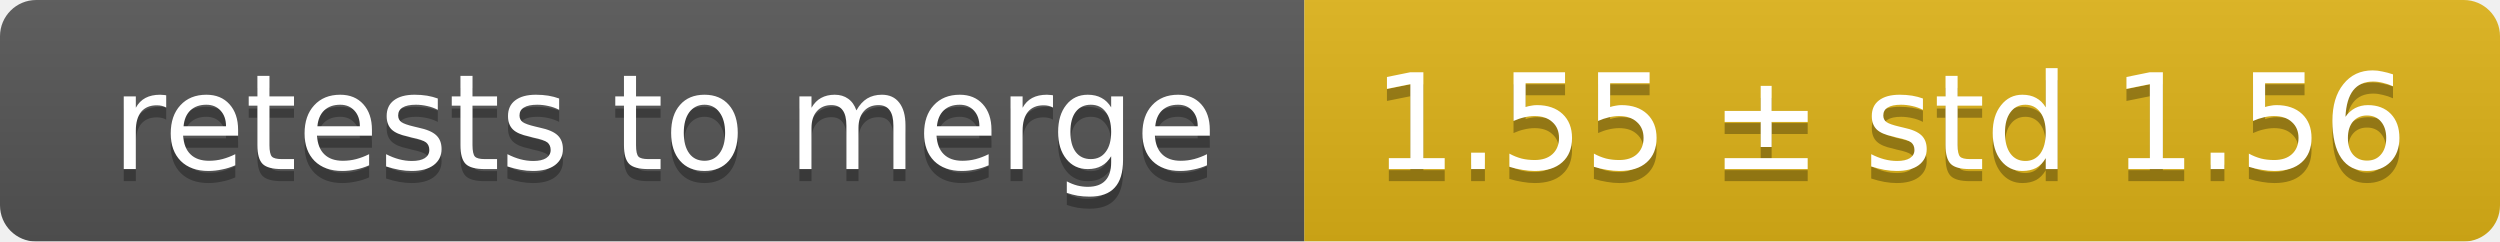
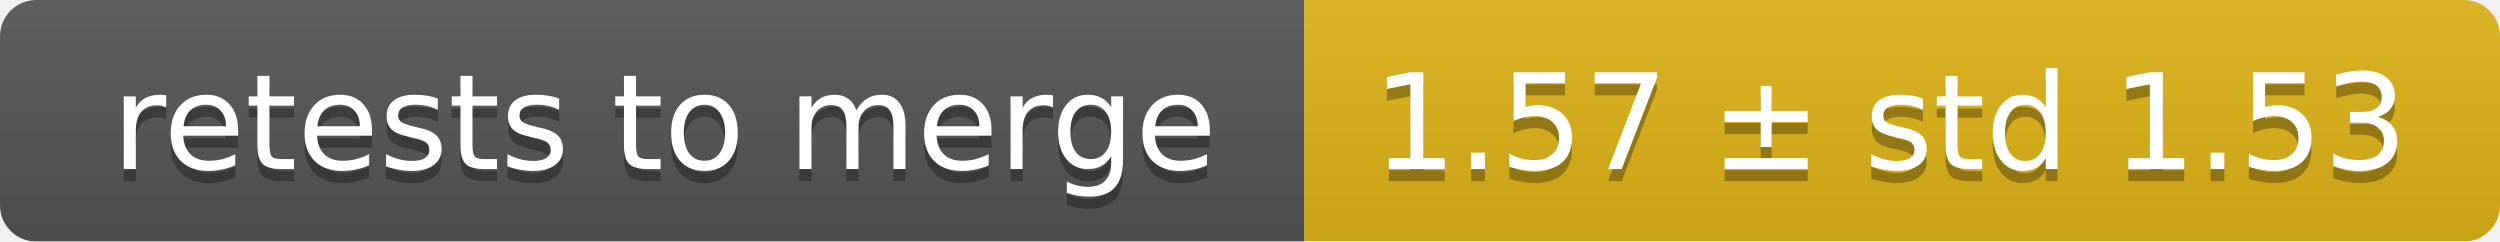
<svg xmlns="http://www.w3.org/2000/svg" width="207" height="20">
  <linearGradient id="smooth" x2="0" y2="100%">
    <stop offset="0" stop-color="#bbb" stop-opacity=".1" />
    <stop offset="1" stop-opacity=".1" />
  </linearGradient>
  <mask id="round">
    <rect width="207" height="20" rx="3" fill="#fff" />
  </mask>
  <g mask="url(#round)">
    <rect width="108" height="20" fill="#555" />
    <rect x="108" width="99" height="20" fill="#dfb317" />
    <rect width="207" height="20" fill="url(#smooth)" />
  </g>
  <g fill="#fff" text-anchor="middle" font-family="DejaVu Sans,Verdana,Geneva,sans-serif" font-size="11">
    <text x="55" y="15" fill="#010101" fill-opacity=".3">retests to merge</text>
    <text x="55" y="14">retests to merge</text>
-     <text x="156.5" y="15" fill="#010101" fill-opacity=".3">1.55 ± std 1.56</text>
-     <text x="156.5" y="14">1.55 ± std 1.56</text>
+     <text x="156.5" y="15" fill="#010101" fill-opacity=".3">1.57 ± std 1.53</text>
+     <text x="156.5" y="14">1.57 ± std 1.53</text>
  </g>
</svg>
